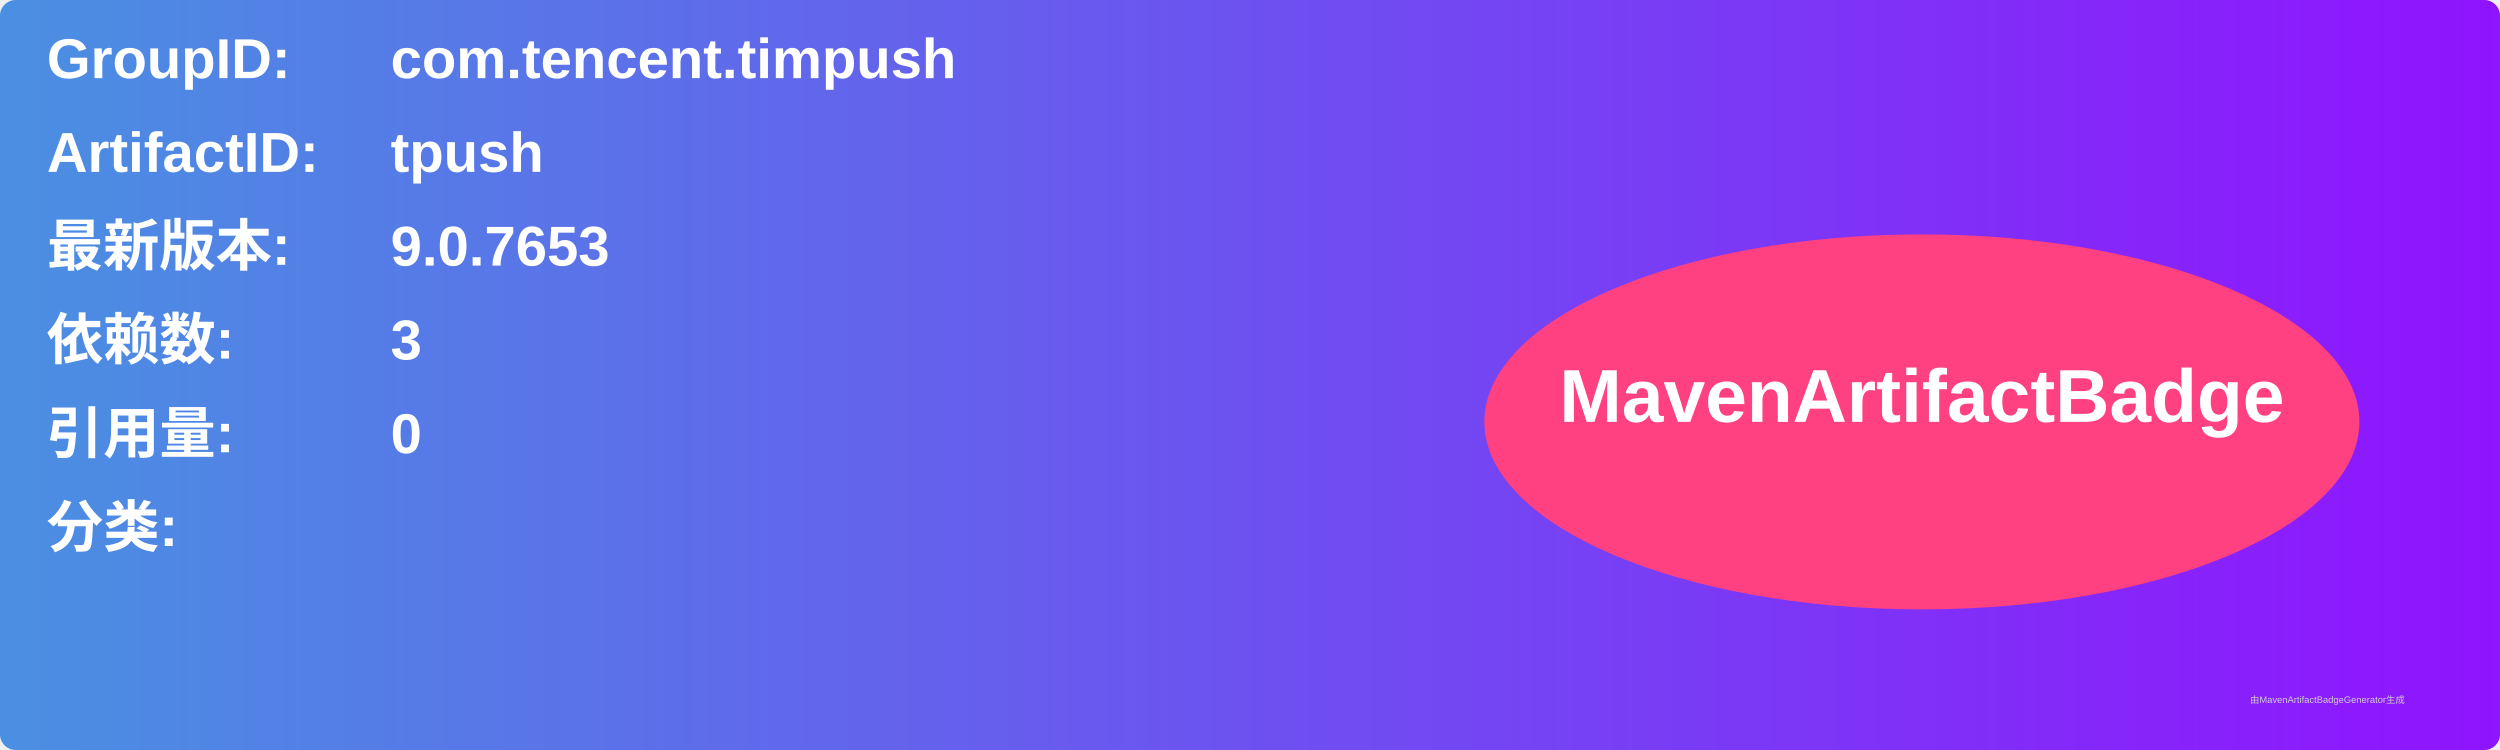
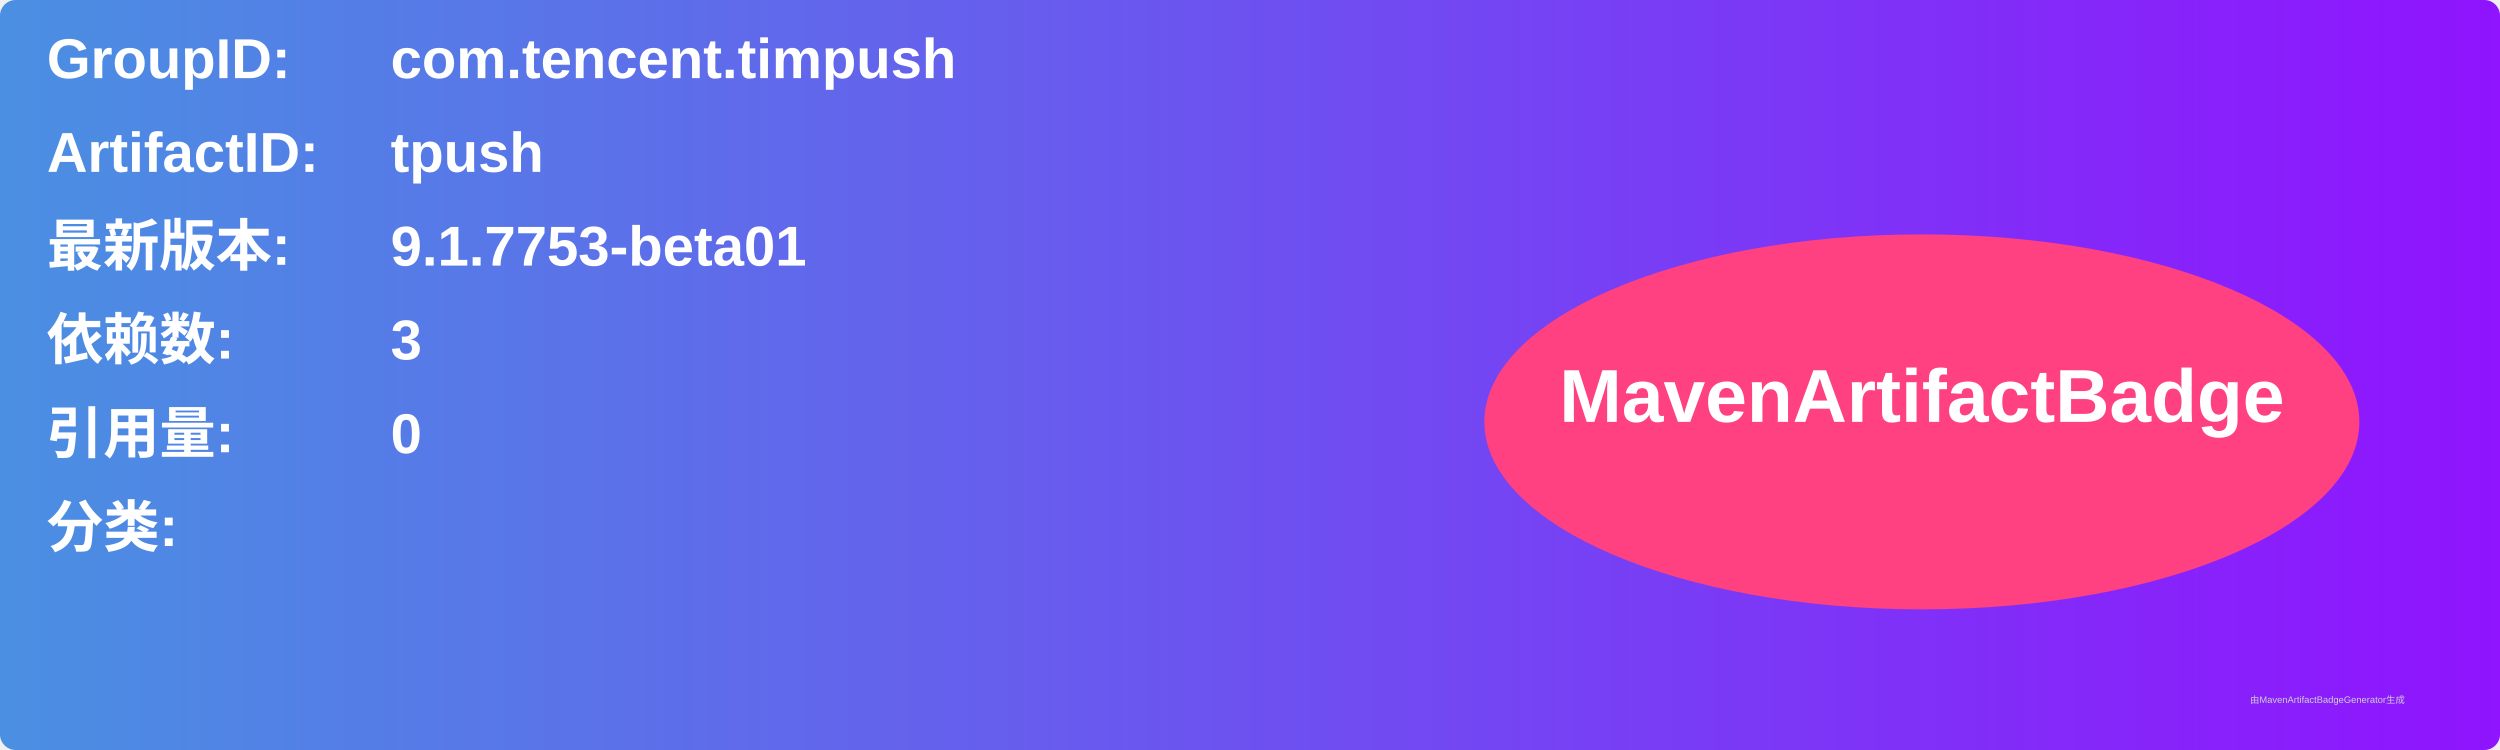
<svg xmlns="http://www.w3.org/2000/svg" width="800" height="240" viewBox="0 0 800 240">
  <linearGradient id="grad" x1="0%" y1="0%" x2="100%" y2="0%">
    <stop offset="0%" stop-color="#4a90e2" />
    <stop offset="100%" stop-color="#9013fe" />
  </linearGradient>
  <rect width="100%" height="100%" rx="5" ry="5" fill="url(#grad)" />
  <g transform="translate(15, 15)">
    <text x="0" y="10" font-family="Arial" font-size="18" fill="white" font-weight="bold" width="260">GroupID:</text>
    <text x="110" y="10" font-family="Arial" font-size="18" fill="white" font-weight="bold" width="460">com.tencent.timpush</text>
    <text x="0" y="40" font-family="Arial" font-size="18" fill="white" font-weight="bold" width="260">ArtifactID:</text>
    <text x="110" y="40" font-family="Arial" font-size="18" fill="white" font-weight="bold" width="460">tpush</text>
    <text x="0" y="70" font-family="Arial" font-size="18" fill="white" font-weight="bold">最新版本:</text>
    <text x="110" y="70" font-family="Arial" font-size="18" fill="white" font-weight="bold">
-       <tspan font-weight="bold">9.0.7653</tspan>
+       <tspan font-weight="bold">9.1.7753-beta01</tspan>
    </text>
    <text x="0" y="100" font-family="Arial" font-size="18" fill="white" font-weight="bold">依赖数: </text>
    <text x="110" y="100" font-family="Arial" font-size="18" fill="white">
      <tspan font-weight="bold">3</tspan>
    </text>
    <text x="0" y="130" font-family="Arial" font-size="18" fill="white" font-weight="bold">引用量: </text>
    <text x="110" y="130" font-family="Arial" font-size="18" fill="white">
      <tspan font-weight="bold">0</tspan>
    </text>
    <text x="0" y="160" font-family="Arial" font-size="18" fill="white" font-weight="bold">分类:</text>
    <text x="10" y="190" font-family="Arial" font-size="10" fill="white">
      <tspan font-weight="bold" />
    </text>
    <ellipse cx="600" cy="120" rx="140" ry="60" fill="#ff4081" />
    <text x="600" y="120" text-anchor="middle" font-family="Arial" font-size="24" fill="white" font-weight="bold">MavenArtifactBadge</text>
  </g>
  <text x="720" y="225" font-family="Arial" font-size="3" fill="#d0d0d0">由MavenArtifactBadgeGenerator生成</text>
</svg>
